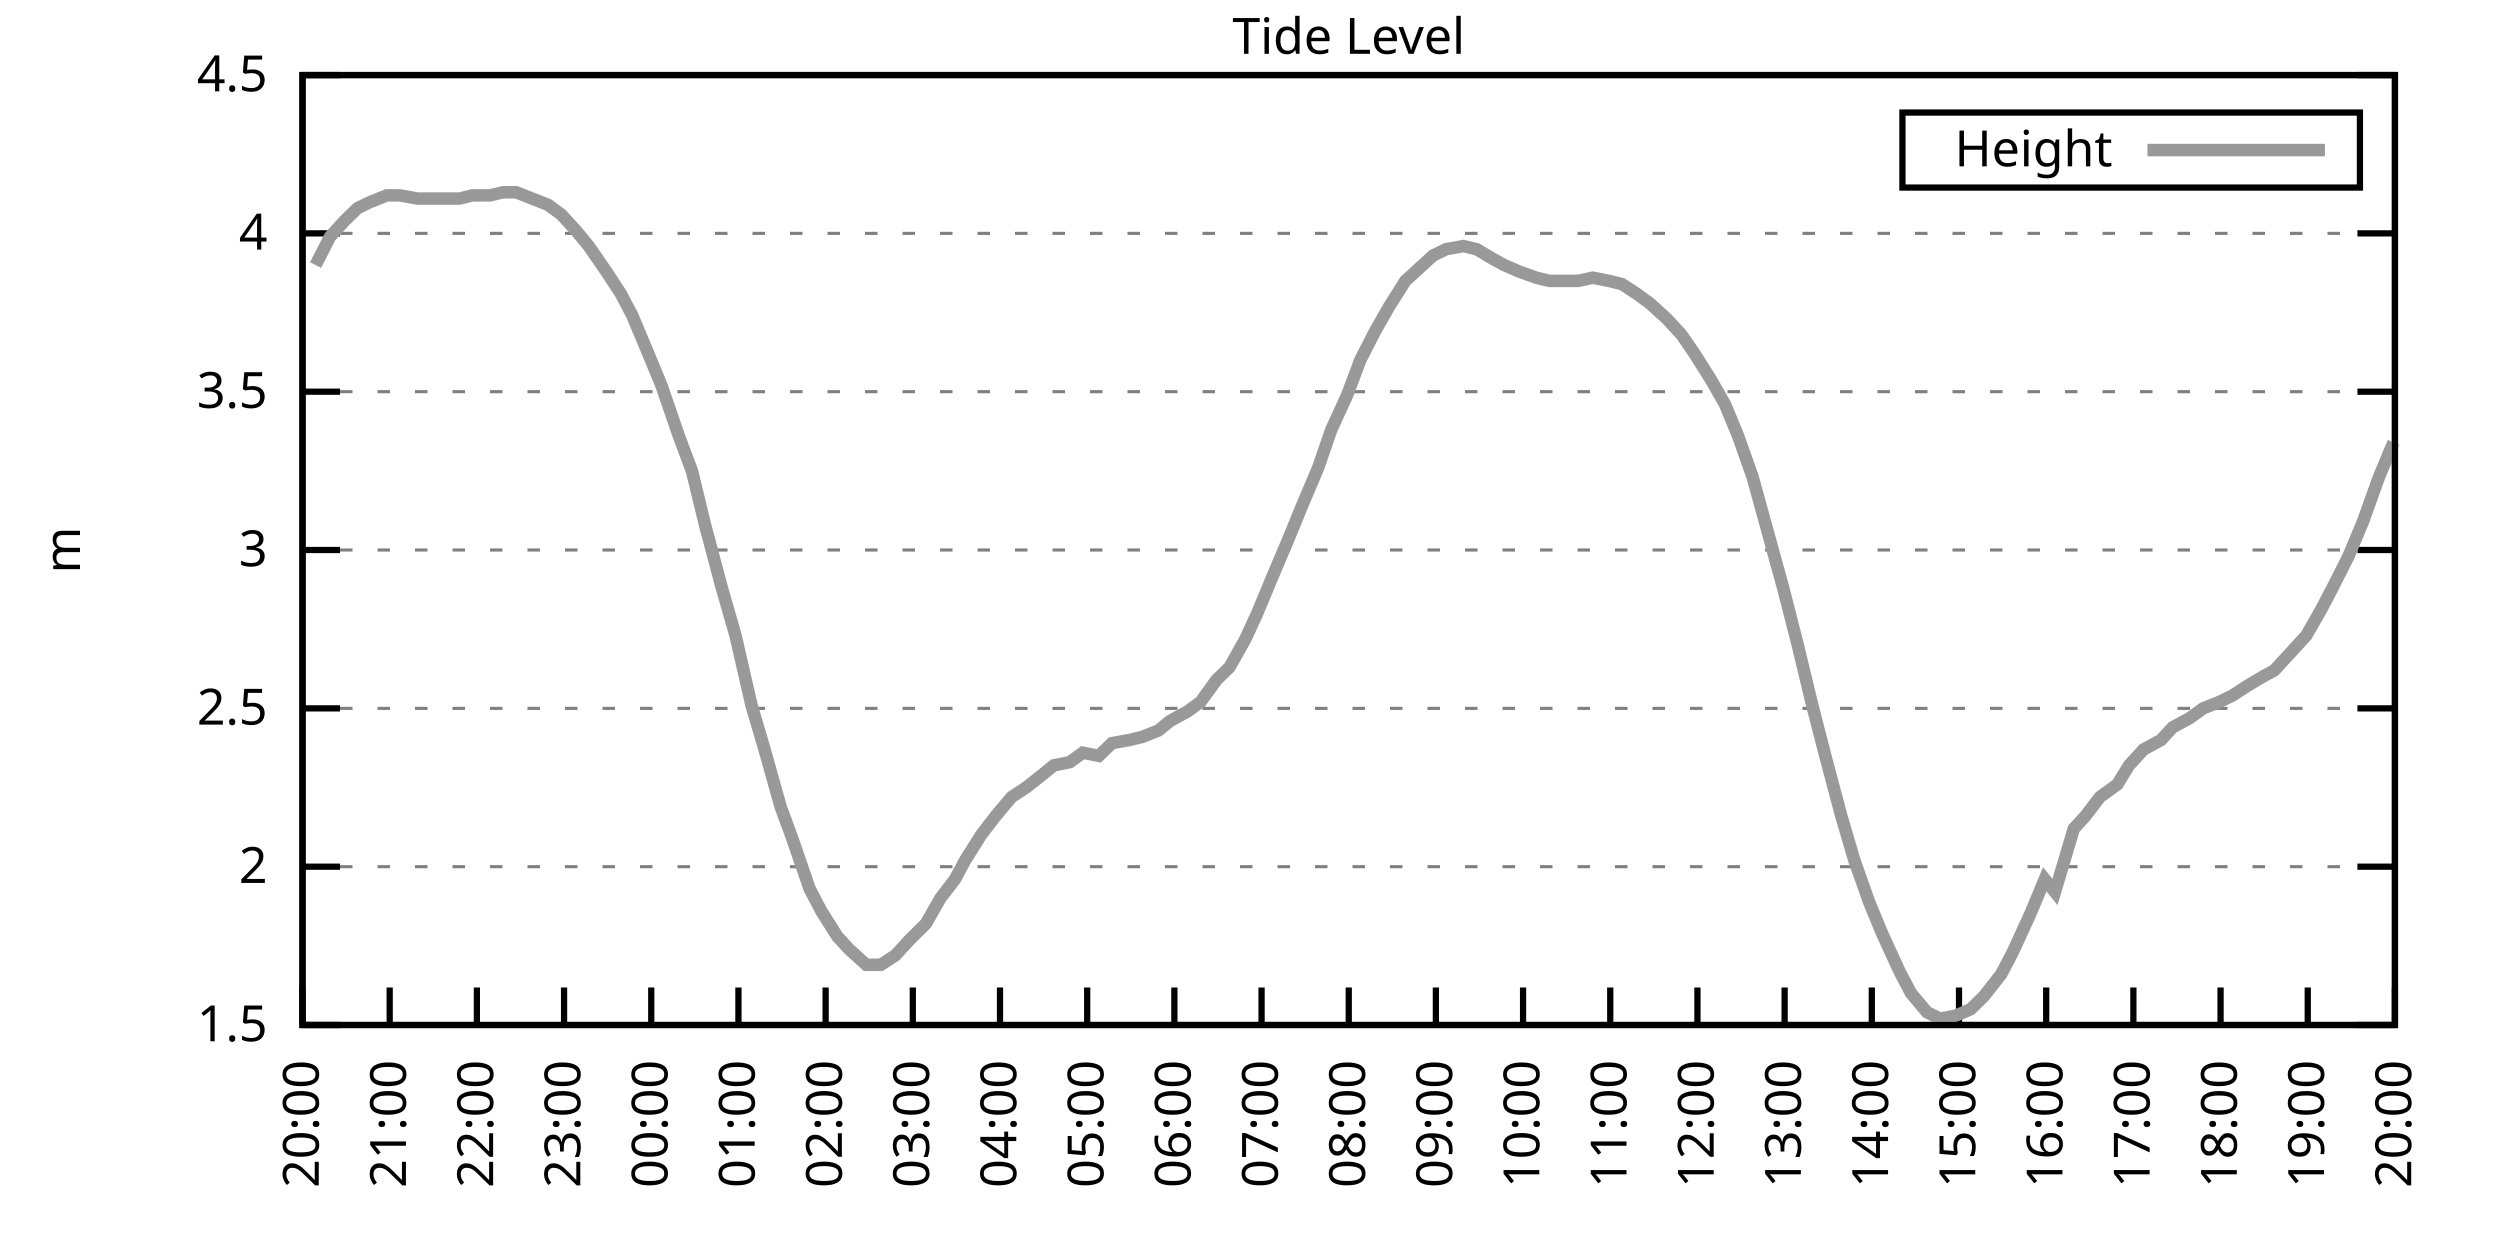
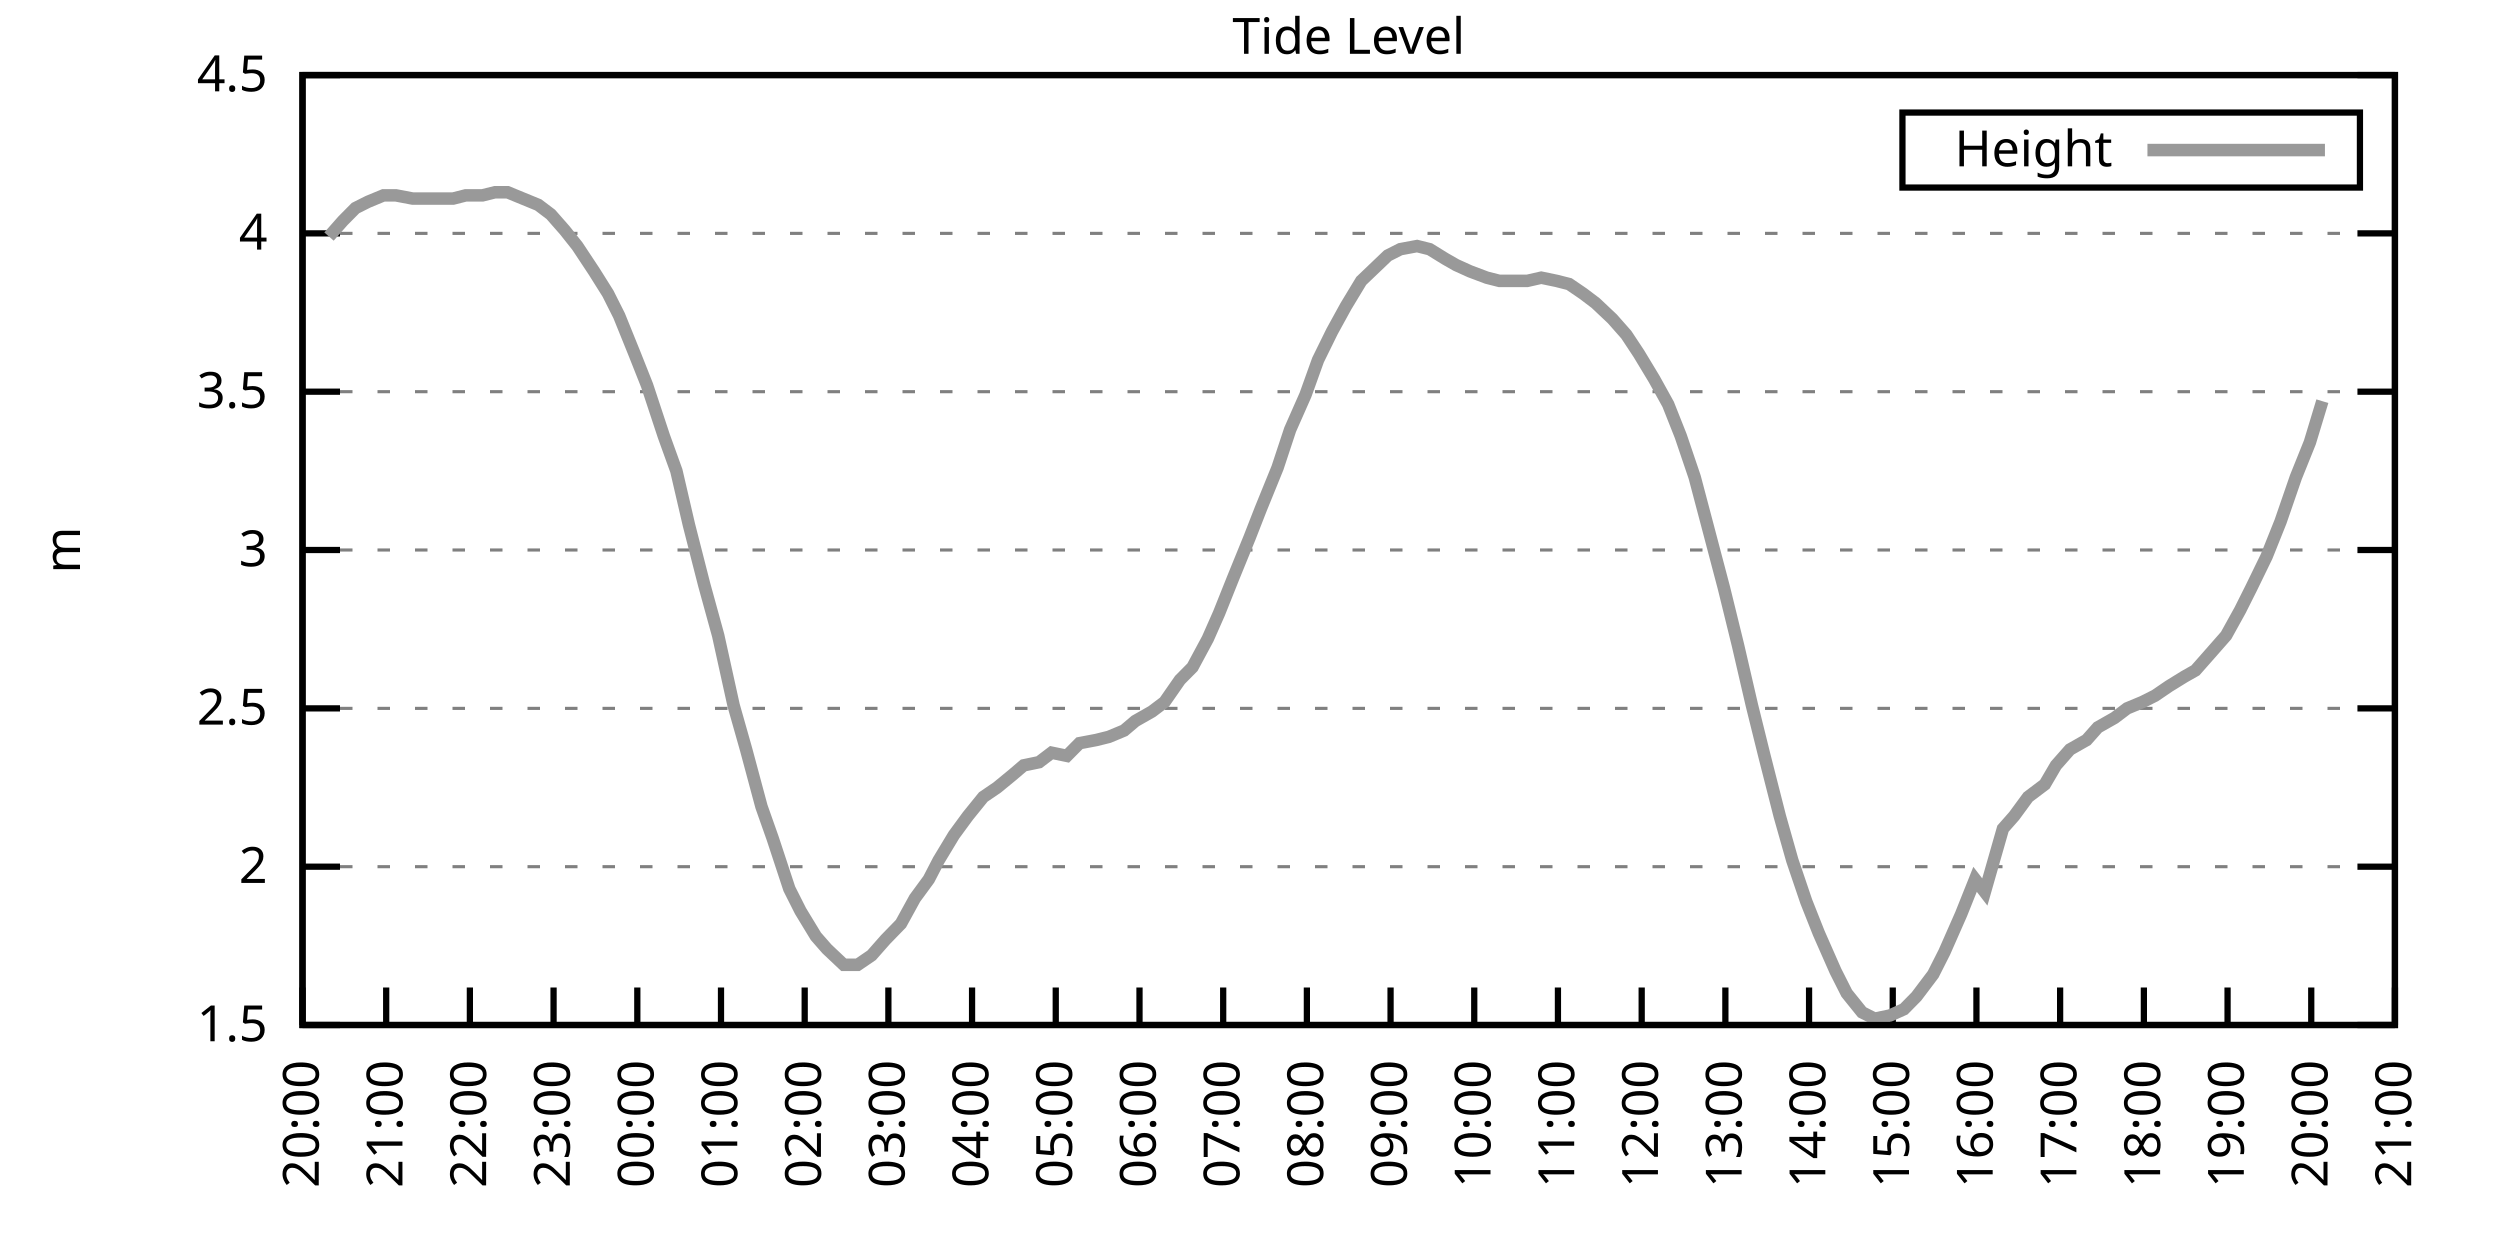
<svg xmlns="http://www.w3.org/2000/svg" xmlns:xlink="http://www.w3.org/1999/xlink" width="400" height="200" viewBox="0 0 400 200">
  <g id="gnuplot_canvas">
    <rect x="0" y="0" width="400" height="200" fill="none" />
    <defs>
      <circle id="gpDot" r="0.5" stroke-width="0.5" stroke="currentColor" />
      <path id="gpPt0" stroke-width="0.333" stroke="currentColor" d="M-1,0 h2 M0,-1 v2" />
      <path id="gpPt1" stroke-width="0.333" stroke="currentColor" d="M-1,-1 L1,1 M1,-1 L-1,1" />
      <path id="gpPt2" stroke-width="0.333" stroke="currentColor" d="M-1,0 L1,0 M0,-1 L0,1 M-1,-1 L1,1 M-1,1 L1,-1" />
      <rect id="gpPt3" stroke-width="0.333" stroke="currentColor" x="-1" y="-1" width="2" height="2" />
      <rect id="gpPt4" stroke-width="0.333" stroke="currentColor" fill="currentColor" x="-1" y="-1" width="2" height="2" />
      <circle id="gpPt5" stroke-width="0.333" stroke="currentColor" cx="0" cy="0" r="1" />
      <use xlink:href="#gpPt5" id="gpPt6" fill="currentColor" stroke="none" />
      <path id="gpPt7" stroke-width="0.333" stroke="currentColor" d="M0,-1.33 L-1.33,0.67 L1.33,0.67 z" />
      <use xlink:href="#gpPt7" id="gpPt8" fill="currentColor" stroke="none" />
      <use xlink:href="#gpPt7" id="gpPt9" stroke="currentColor" transform="rotate(180)" />
      <use xlink:href="#gpPt9" id="gpPt10" fill="currentColor" stroke="none" />
      <use xlink:href="#gpPt3" id="gpPt11" stroke="currentColor" transform="rotate(45)" />
      <use xlink:href="#gpPt11" id="gpPt12" fill="currentColor" stroke="none" />
      <path id="gpPt13" stroke-width="0.333" stroke="currentColor" d="M0,1.330 L1.265,0.411 L0.782,-1.067 L-0.782,-1.076 L-1.265,0.411 z" />
      <use xlink:href="#gpPt13" id="gpPt14" fill="currentColor" stroke="none" />
      <filter id="textbox" filterUnits="objectBoundingBox" x="0" y="0" height="1" width="1">
        <feFlood flood-color="white" flood-opacity="1" result="bgnd" />
        <feComposite in="SourceGraphic" in2="bgnd" operator="atop" />
      </filter>
      <filter id="greybox" filterUnits="objectBoundingBox" x="0" y="0" height="1" width="1">
        <feFlood flood-color="lightgrey" flood-opacity="1" result="grey" />
        <feComposite in="SourceGraphic" in2="grey" operator="atop" />
      </filter>
    </defs>
    <g fill="none" color="white" stroke="currentColor" stroke-width="1.00" stroke-linecap="butt" stroke-linejoin="miter">
</g>
    <g fill="none" color="black" stroke="currentColor" stroke-width="1.00" stroke-linecap="butt" stroke-linejoin="miter">
      <g stroke="none" shape-rendering="crispEdges">
        <polygon fill="rgb(255, 255, 255)" points="48.40,164.00 383.18,164.00 383.18,12.02 48.40,12.02 " />
      </g>
    </g>
    <g fill="none" color="black" stroke="currentColor" stroke-width="1.00" stroke-linecap="butt" stroke-linejoin="miter">
</g>
    <g fill="none" color="black" stroke="black" stroke-width="0.50" stroke-linecap="butt" stroke-linejoin="miter">
</g>
    <g fill="none" color="gray" stroke="currentColor" stroke-width="0.50" stroke-linecap="butt" stroke-linejoin="miter">
      <path stroke="gray" stroke-dasharray="2,4" class="gridline" d="M48.40,164.00 L383.19,164.00  " />
    </g>
    <g fill="none" color="gray" stroke="gray" stroke-width="1.00" stroke-linecap="butt" stroke-linejoin="miter">
</g>
    <g fill="none" color="black" stroke="currentColor" stroke-width="1.00" stroke-linecap="butt" stroke-linejoin="miter">
      <path stroke="black" d="M48.40,164.00 L54.40,164.00 M383.19,164.00 L377.19,164.00  " />
      <g transform="translate(42.80,166.60)" stroke="none" fill="black" font-family="Sans" font-size="8.00" text-anchor="end">
        <text>
          <tspan font-family="Sans"> 1.5</tspan>
        </text>
      </g>
    </g>
    <g fill="none" color="black" stroke="currentColor" stroke-width="1.00" stroke-linecap="butt" stroke-linejoin="miter">
</g>
    <g fill="none" color="black" stroke="black" stroke-width="0.50" stroke-linecap="butt" stroke-linejoin="miter">
</g>
    <g fill="none" color="gray" stroke="currentColor" stroke-width="0.50" stroke-linecap="butt" stroke-linejoin="miter">
      <path stroke="gray" stroke-dasharray="2,4" class="gridline" d="M48.40,138.67 L383.19,138.67  " />
    </g>
    <g fill="none" color="gray" stroke="gray" stroke-width="1.00" stroke-linecap="butt" stroke-linejoin="miter">
</g>
    <g fill="none" color="black" stroke="currentColor" stroke-width="1.00" stroke-linecap="butt" stroke-linejoin="miter">
      <path stroke="black" d="M48.40,138.67 L54.40,138.67 M383.19,138.67 L377.19,138.67  " />
      <g transform="translate(42.80,141.27)" stroke="none" fill="black" font-family="Sans" font-size="8.00" text-anchor="end">
        <text>
          <tspan font-family="Sans"> 2</tspan>
        </text>
      </g>
    </g>
    <g fill="none" color="black" stroke="currentColor" stroke-width="1.00" stroke-linecap="butt" stroke-linejoin="miter">
</g>
    <g fill="none" color="black" stroke="black" stroke-width="0.50" stroke-linecap="butt" stroke-linejoin="miter">
</g>
    <g fill="none" color="gray" stroke="currentColor" stroke-width="0.50" stroke-linecap="butt" stroke-linejoin="miter">
      <path stroke="gray" stroke-dasharray="2,4" class="gridline" d="M48.40,113.34 L383.19,113.34  " />
    </g>
    <g fill="none" color="gray" stroke="gray" stroke-width="1.00" stroke-linecap="butt" stroke-linejoin="miter">
</g>
    <g fill="none" color="black" stroke="currentColor" stroke-width="1.00" stroke-linecap="butt" stroke-linejoin="miter">
      <path stroke="black" d="M48.40,113.34 L54.40,113.34 M383.19,113.34 L377.19,113.34  " />
      <g transform="translate(42.80,115.94)" stroke="none" fill="black" font-family="Sans" font-size="8.00" text-anchor="end">
        <text>
          <tspan font-family="Sans"> 2.5</tspan>
        </text>
      </g>
    </g>
    <g fill="none" color="black" stroke="currentColor" stroke-width="1.00" stroke-linecap="butt" stroke-linejoin="miter">
</g>
    <g fill="none" color="black" stroke="black" stroke-width="0.50" stroke-linecap="butt" stroke-linejoin="miter">
</g>
    <g fill="none" color="gray" stroke="currentColor" stroke-width="0.50" stroke-linecap="butt" stroke-linejoin="miter">
      <path stroke="gray" stroke-dasharray="2,4" class="gridline" d="M48.40,88.00 L383.19,88.00  " />
    </g>
    <g fill="none" color="gray" stroke="gray" stroke-width="1.00" stroke-linecap="butt" stroke-linejoin="miter">
</g>
    <g fill="none" color="black" stroke="currentColor" stroke-width="1.00" stroke-linecap="butt" stroke-linejoin="miter">
      <path stroke="black" d="M48.40,88.00 L54.40,88.00 M383.19,88.00 L377.19,88.00  " />
      <g transform="translate(42.80,90.60)" stroke="none" fill="black" font-family="Sans" font-size="8.00" text-anchor="end">
        <text>
          <tspan font-family="Sans"> 3</tspan>
        </text>
      </g>
    </g>
    <g fill="none" color="black" stroke="currentColor" stroke-width="1.00" stroke-linecap="butt" stroke-linejoin="miter">
</g>
    <g fill="none" color="black" stroke="black" stroke-width="0.50" stroke-linecap="butt" stroke-linejoin="miter">
</g>
    <g fill="none" color="gray" stroke="currentColor" stroke-width="0.50" stroke-linecap="butt" stroke-linejoin="miter">
      <path stroke="gray" stroke-dasharray="2,4" class="gridline" d="M48.40,62.67 L383.19,62.67  " />
    </g>
    <g fill="none" color="gray" stroke="gray" stroke-width="1.00" stroke-linecap="butt" stroke-linejoin="miter">
</g>
    <g fill="none" color="black" stroke="currentColor" stroke-width="1.00" stroke-linecap="butt" stroke-linejoin="miter">
      <path stroke="black" d="M48.40,62.67 L54.40,62.67 M383.19,62.67 L377.19,62.67  " />
      <g transform="translate(42.80,65.27)" stroke="none" fill="black" font-family="Sans" font-size="8.00" text-anchor="end">
        <text>
          <tspan font-family="Sans"> 3.5</tspan>
        </text>
      </g>
    </g>
    <g fill="none" color="black" stroke="currentColor" stroke-width="1.00" stroke-linecap="butt" stroke-linejoin="miter">
</g>
    <g fill="none" color="black" stroke="black" stroke-width="0.50" stroke-linecap="butt" stroke-linejoin="miter">
</g>
    <g fill="none" color="gray" stroke="currentColor" stroke-width="0.50" stroke-linecap="butt" stroke-linejoin="miter">
      <path stroke="gray" stroke-dasharray="2,4" class="gridline" d="M48.40,37.34 L383.19,37.34  " />
    </g>
    <g fill="none" color="gray" stroke="gray" stroke-width="1.00" stroke-linecap="butt" stroke-linejoin="miter">
</g>
    <g fill="none" color="black" stroke="currentColor" stroke-width="1.00" stroke-linecap="butt" stroke-linejoin="miter">
      <path stroke="black" d="M48.40,37.34 L54.40,37.34 M383.19,37.34 L377.19,37.34  " />
      <g transform="translate(42.80,39.94)" stroke="none" fill="black" font-family="Sans" font-size="8.00" text-anchor="end">
        <text>
          <tspan font-family="Sans"> 4</tspan>
        </text>
      </g>
    </g>
    <g fill="none" color="black" stroke="currentColor" stroke-width="1.00" stroke-linecap="butt" stroke-linejoin="miter">
</g>
    <g fill="none" color="black" stroke="black" stroke-width="0.50" stroke-linecap="butt" stroke-linejoin="miter">
</g>
    <g fill="none" color="gray" stroke="currentColor" stroke-width="0.50" stroke-linecap="butt" stroke-linejoin="miter">
      <path stroke="gray" stroke-dasharray="2,4" class="gridline" d="M48.40,12.01 L383.19,12.01  " />
    </g>
    <g fill="none" color="gray" stroke="gray" stroke-width="1.00" stroke-linecap="butt" stroke-linejoin="miter">
</g>
    <g fill="none" color="black" stroke="currentColor" stroke-width="1.00" stroke-linecap="butt" stroke-linejoin="miter">
      <path stroke="black" d="M48.40,12.01 L54.40,12.01 M383.19,12.01 L377.19,12.01  " />
      <g transform="translate(42.80,14.61)" stroke="none" fill="black" font-family="Sans" font-size="8.00" text-anchor="end">
        <text>
          <tspan font-family="Sans"> 4.5</tspan>
        </text>
      </g>
    </g>
    <g fill="none" color="black" stroke="currentColor" stroke-width="1.00" stroke-linecap="butt" stroke-linejoin="miter">
      <path stroke="black" d="M48.40,164.00 L48.40,158.00  " />
      <g transform="translate(51.00,169.60) rotate(270.00)" stroke="none" fill="black" font-family="Sans" font-size="8.00" text-anchor="end">
        <text>
          <tspan font-family="Sans">20:00</tspan>
        </text>
      </g>
    </g>
    <g fill="none" color="black" stroke="currentColor" stroke-width="1.00" stroke-linecap="butt" stroke-linejoin="miter">
-       <path stroke="black" d="M62.35,164.00 L62.35,158.00  " />
-       <g transform="translate(64.95,169.60) rotate(270.00)" stroke="none" fill="black" font-family="Sans" font-size="8.00" text-anchor="end">
+       <path stroke="black" d="M61.79,164.00 L61.79,158.00  " />
+       <g transform="translate(64.39,169.60) rotate(270.00)" stroke="none" fill="black" font-family="Sans" font-size="8.00" text-anchor="end">
        <text>
          <tspan font-family="Sans">21:00</tspan>
        </text>
      </g>
    </g>
    <g fill="none" color="black" stroke="currentColor" stroke-width="1.00" stroke-linecap="butt" stroke-linejoin="miter">
-       <path stroke="black" d="M76.30,164.00 L76.30,158.00  " />
-       <g transform="translate(78.90,169.60) rotate(270.00)" stroke="none" fill="black" font-family="Sans" font-size="8.00" text-anchor="end">
+       <path stroke="black" d="M75.18,164.00 L75.18,158.00  " />
+       <g transform="translate(77.78,169.60) rotate(270.00)" stroke="none" fill="black" font-family="Sans" font-size="8.00" text-anchor="end">
        <text>
          <tspan font-family="Sans">22:00</tspan>
        </text>
      </g>
    </g>
    <g fill="none" color="black" stroke="currentColor" stroke-width="1.00" stroke-linecap="butt" stroke-linejoin="miter">
-       <path stroke="black" d="M90.25,164.00 L90.25,158.00  " />
-       <g transform="translate(92.85,169.60) rotate(270.00)" stroke="none" fill="black" font-family="Sans" font-size="8.00" text-anchor="end">
+       <path stroke="black" d="M88.57,164.00 L88.57,158.00  " />
+       <g transform="translate(91.17,169.60) rotate(270.00)" stroke="none" fill="black" font-family="Sans" font-size="8.00" text-anchor="end">
        <text>
          <tspan font-family="Sans">23:00</tspan>
        </text>
      </g>
    </g>
    <g fill="none" color="black" stroke="currentColor" stroke-width="1.00" stroke-linecap="butt" stroke-linejoin="miter">
-       <path stroke="black" d="M104.20,164.00 L104.20,158.00  " />
-       <g transform="translate(106.80,169.60) rotate(270.00)" stroke="none" fill="black" font-family="Sans" font-size="8.00" text-anchor="end">
+       <path stroke="black" d="M101.97,164.00 L101.97,158.00  " />
+       <g transform="translate(104.57,169.60) rotate(270.00)" stroke="none" fill="black" font-family="Sans" font-size="8.00" text-anchor="end">
        <text>
          <tspan font-family="Sans">00:00</tspan>
        </text>
      </g>
    </g>
    <g fill="none" color="black" stroke="currentColor" stroke-width="1.00" stroke-linecap="butt" stroke-linejoin="miter">
-       <path stroke="black" d="M118.15,164.00 L118.15,158.00  " />
-       <g transform="translate(120.75,169.60) rotate(270.00)" stroke="none" fill="black" font-family="Sans" font-size="8.00" text-anchor="end">
+       <path stroke="black" d="M115.36,164.00 L115.36,158.00  " />
+       <g transform="translate(117.96,169.60) rotate(270.00)" stroke="none" fill="black" font-family="Sans" font-size="8.00" text-anchor="end">
        <text>
          <tspan font-family="Sans">01:00</tspan>
        </text>
      </g>
    </g>
    <g fill="none" color="black" stroke="currentColor" stroke-width="1.00" stroke-linecap="butt" stroke-linejoin="miter">
-       <path stroke="black" d="M132.10,164.00 L132.10,158.00  " />
-       <g transform="translate(134.70,169.60) rotate(270.00)" stroke="none" fill="black" font-family="Sans" font-size="8.00" text-anchor="end">
+       <path stroke="black" d="M128.75,164.00 L128.75,158.00  " />
+       <g transform="translate(131.35,169.60) rotate(270.00)" stroke="none" fill="black" font-family="Sans" font-size="8.00" text-anchor="end">
        <text>
          <tspan font-family="Sans">02:00</tspan>
        </text>
      </g>
    </g>
    <g fill="none" color="black" stroke="currentColor" stroke-width="1.00" stroke-linecap="butt" stroke-linejoin="miter">
-       <path stroke="black" d="M146.05,164.00 L146.05,158.00  " />
-       <g transform="translate(148.65,169.60) rotate(270.00)" stroke="none" fill="black" font-family="Sans" font-size="8.00" text-anchor="end">
+       <path stroke="black" d="M142.14,164.00 L142.14,158.00  " />
+       <g transform="translate(144.74,169.60) rotate(270.00)" stroke="none" fill="black" font-family="Sans" font-size="8.00" text-anchor="end">
        <text>
          <tspan font-family="Sans">03:00</tspan>
        </text>
      </g>
    </g>
    <g fill="none" color="black" stroke="currentColor" stroke-width="1.00" stroke-linecap="butt" stroke-linejoin="miter">
-       <path stroke="black" d="M160.00,164.00 L160.00,158.00  " />
-       <g transform="translate(162.60,169.60) rotate(270.00)" stroke="none" fill="black" font-family="Sans" font-size="8.00" text-anchor="end">
+       <path stroke="black" d="M155.53,164.00 L155.53,158.00  " />
+       <g transform="translate(158.13,169.60) rotate(270.00)" stroke="none" fill="black" font-family="Sans" font-size="8.00" text-anchor="end">
        <text>
          <tspan font-family="Sans">04:00</tspan>
        </text>
      </g>
    </g>
    <g fill="none" color="black" stroke="currentColor" stroke-width="1.00" stroke-linecap="butt" stroke-linejoin="miter">
-       <path stroke="black" d="M173.95,164.00 L173.95,158.00  " />
-       <g transform="translate(176.55,169.60) rotate(270.00)" stroke="none" fill="black" font-family="Sans" font-size="8.00" text-anchor="end">
+       <path stroke="black" d="M168.92,164.00 L168.92,158.00  " />
+       <g transform="translate(171.52,169.60) rotate(270.00)" stroke="none" fill="black" font-family="Sans" font-size="8.00" text-anchor="end">
        <text>
          <tspan font-family="Sans">05:00</tspan>
        </text>
      </g>
    </g>
    <g fill="none" color="black" stroke="currentColor" stroke-width="1.00" stroke-linecap="butt" stroke-linejoin="miter">
-       <path stroke="black" d="M187.90,164.00 L187.90,158.00  " />
-       <g transform="translate(190.50,169.60) rotate(270.00)" stroke="none" fill="black" font-family="Sans" font-size="8.00" text-anchor="end">
+       <path stroke="black" d="M182.32,164.00 L182.32,158.00  " />
+       <g transform="translate(184.92,169.60) rotate(270.00)" stroke="none" fill="black" font-family="Sans" font-size="8.00" text-anchor="end">
        <text>
          <tspan font-family="Sans">06:00</tspan>
        </text>
      </g>
    </g>
    <g fill="none" color="black" stroke="currentColor" stroke-width="1.00" stroke-linecap="butt" stroke-linejoin="miter">
-       <path stroke="black" d="M201.85,164.00 L201.85,158.00  " />
-       <g transform="translate(204.45,169.60) rotate(270.00)" stroke="none" fill="black" font-family="Sans" font-size="8.00" text-anchor="end">
+       <path stroke="black" d="M195.71,164.00 L195.71,158.00  " />
+       <g transform="translate(198.31,169.60) rotate(270.00)" stroke="none" fill="black" font-family="Sans" font-size="8.00" text-anchor="end">
        <text>
          <tspan font-family="Sans">07:00</tspan>
        </text>
      </g>
    </g>
    <g fill="none" color="black" stroke="currentColor" stroke-width="1.00" stroke-linecap="butt" stroke-linejoin="miter">
-       <path stroke="black" d="M215.80,164.00 L215.80,158.00  " />
-       <g transform="translate(218.40,169.60) rotate(270.00)" stroke="none" fill="black" font-family="Sans" font-size="8.00" text-anchor="end">
+       <path stroke="black" d="M209.10,164.00 L209.10,158.00  " />
+       <g transform="translate(211.70,169.60) rotate(270.00)" stroke="none" fill="black" font-family="Sans" font-size="8.00" text-anchor="end">
        <text>
          <tspan font-family="Sans">08:00</tspan>
        </text>
      </g>
    </g>
    <g fill="none" color="black" stroke="currentColor" stroke-width="1.00" stroke-linecap="butt" stroke-linejoin="miter">
-       <path stroke="black" d="M229.74,164.00 L229.74,158.00  " />
-       <g transform="translate(232.34,169.60) rotate(270.00)" stroke="none" fill="black" font-family="Sans" font-size="8.00" text-anchor="end">
+       <path stroke="black" d="M222.49,164.00 L222.49,158.00  " />
+       <g transform="translate(225.09,169.60) rotate(270.00)" stroke="none" fill="black" font-family="Sans" font-size="8.00" text-anchor="end">
        <text>
          <tspan font-family="Sans">09:00</tspan>
        </text>
      </g>
    </g>
    <g fill="none" color="black" stroke="currentColor" stroke-width="1.00" stroke-linecap="butt" stroke-linejoin="miter">
-       <path stroke="black" d="M243.69,164.00 L243.69,158.00  " />
-       <g transform="translate(246.29,169.60) rotate(270.00)" stroke="none" fill="black" font-family="Sans" font-size="8.00" text-anchor="end">
+       <path stroke="black" d="M235.88,164.00 L235.88,158.00  " />
+       <g transform="translate(238.48,169.60) rotate(270.00)" stroke="none" fill="black" font-family="Sans" font-size="8.00" text-anchor="end">
        <text>
          <tspan font-family="Sans">10:00</tspan>
        </text>
      </g>
    </g>
    <g fill="none" color="black" stroke="currentColor" stroke-width="1.00" stroke-linecap="butt" stroke-linejoin="miter">
-       <path stroke="black" d="M257.64,164.00 L257.64,158.00  " />
-       <g transform="translate(260.24,169.60) rotate(270.00)" stroke="none" fill="black" font-family="Sans" font-size="8.00" text-anchor="end">
+       <path stroke="black" d="M249.27,164.00 L249.27,158.00  " />
+       <g transform="translate(251.87,169.60) rotate(270.00)" stroke="none" fill="black" font-family="Sans" font-size="8.00" text-anchor="end">
        <text>
          <tspan font-family="Sans">11:00</tspan>
        </text>
      </g>
    </g>
    <g fill="none" color="black" stroke="currentColor" stroke-width="1.00" stroke-linecap="butt" stroke-linejoin="miter">
-       <path stroke="black" d="M271.59,164.00 L271.59,158.00  " />
-       <g transform="translate(274.19,169.60) rotate(270.00)" stroke="none" fill="black" font-family="Sans" font-size="8.00" text-anchor="end">
+       <path stroke="black" d="M262.67,164.00 L262.67,158.00  " />
+       <g transform="translate(265.27,169.60) rotate(270.00)" stroke="none" fill="black" font-family="Sans" font-size="8.00" text-anchor="end">
        <text>
          <tspan font-family="Sans">12:00</tspan>
        </text>
      </g>
    </g>
    <g fill="none" color="black" stroke="currentColor" stroke-width="1.00" stroke-linecap="butt" stroke-linejoin="miter">
-       <path stroke="black" d="M285.54,164.00 L285.54,158.00  " />
-       <g transform="translate(288.14,169.60) rotate(270.00)" stroke="none" fill="black" font-family="Sans" font-size="8.00" text-anchor="end">
+       <path stroke="black" d="M276.06,164.00 L276.06,158.00  " />
+       <g transform="translate(278.66,169.60) rotate(270.00)" stroke="none" fill="black" font-family="Sans" font-size="8.00" text-anchor="end">
        <text>
          <tspan font-family="Sans">13:00</tspan>
        </text>
      </g>
    </g>
    <g fill="none" color="black" stroke="currentColor" stroke-width="1.00" stroke-linecap="butt" stroke-linejoin="miter">
-       <path stroke="black" d="M299.49,164.00 L299.49,158.00  " />
-       <g transform="translate(302.09,169.60) rotate(270.00)" stroke="none" fill="black" font-family="Sans" font-size="8.00" text-anchor="end">
+       <path stroke="black" d="M289.45,164.00 L289.45,158.00  " />
+       <g transform="translate(292.05,169.60) rotate(270.00)" stroke="none" fill="black" font-family="Sans" font-size="8.00" text-anchor="end">
        <text>
          <tspan font-family="Sans">14:00</tspan>
        </text>
      </g>
    </g>
    <g fill="none" color="black" stroke="currentColor" stroke-width="1.00" stroke-linecap="butt" stroke-linejoin="miter">
-       <path stroke="black" d="M313.44,164.00 L313.44,158.00  " />
-       <g transform="translate(316.04,169.60) rotate(270.00)" stroke="none" fill="black" font-family="Sans" font-size="8.00" text-anchor="end">
+       <path stroke="black" d="M302.84,164.00 L302.84,158.00  " />
+       <g transform="translate(305.44,169.60) rotate(270.00)" stroke="none" fill="black" font-family="Sans" font-size="8.00" text-anchor="end">
        <text>
          <tspan font-family="Sans">15:00</tspan>
        </text>
      </g>
    </g>
    <g fill="none" color="black" stroke="currentColor" stroke-width="1.00" stroke-linecap="butt" stroke-linejoin="miter">
-       <path stroke="black" d="M327.39,164.00 L327.39,158.00  " />
-       <g transform="translate(329.99,169.60) rotate(270.00)" stroke="none" fill="black" font-family="Sans" font-size="8.00" text-anchor="end">
+       <path stroke="black" d="M316.23,164.00 L316.23,158.00  " />
+       <g transform="translate(318.83,169.60) rotate(270.00)" stroke="none" fill="black" font-family="Sans" font-size="8.00" text-anchor="end">
        <text>
          <tspan font-family="Sans">16:00</tspan>
        </text>
      </g>
    </g>
    <g fill="none" color="black" stroke="currentColor" stroke-width="1.00" stroke-linecap="butt" stroke-linejoin="miter">
-       <path stroke="black" d="M341.34,164.00 L341.34,158.00  " />
-       <g transform="translate(343.94,169.60) rotate(270.00)" stroke="none" fill="black" font-family="Sans" font-size="8.00" text-anchor="end">
+       <path stroke="black" d="M329.62,164.00 L329.62,158.00  " />
+       <g transform="translate(332.22,169.60) rotate(270.00)" stroke="none" fill="black" font-family="Sans" font-size="8.00" text-anchor="end">
        <text>
          <tspan font-family="Sans">17:00</tspan>
        </text>
      </g>
    </g>
    <g fill="none" color="black" stroke="currentColor" stroke-width="1.00" stroke-linecap="butt" stroke-linejoin="miter">
-       <path stroke="black" d="M355.29,164.00 L355.29,158.00  " />
-       <g transform="translate(357.89,169.60) rotate(270.00)" stroke="none" fill="black" font-family="Sans" font-size="8.00" text-anchor="end">
+       <path stroke="black" d="M343.02,164.00 L343.02,158.00  " />
+       <g transform="translate(345.62,169.60) rotate(270.00)" stroke="none" fill="black" font-family="Sans" font-size="8.00" text-anchor="end">
        <text>
          <tspan font-family="Sans">18:00</tspan>
        </text>
      </g>
    </g>
    <g fill="none" color="black" stroke="currentColor" stroke-width="1.00" stroke-linecap="butt" stroke-linejoin="miter">
-       <path stroke="black" d="M369.24,164.00 L369.24,158.00  " />
-       <g transform="translate(371.84,169.60) rotate(270.00)" stroke="none" fill="black" font-family="Sans" font-size="8.00" text-anchor="end">
+       <path stroke="black" d="M356.41,164.00 L356.41,158.00  " />
+       <g transform="translate(359.01,169.60) rotate(270.00)" stroke="none" fill="black" font-family="Sans" font-size="8.00" text-anchor="end">
        <text>
          <tspan font-family="Sans">19:00</tspan>
+         </text>
+       </g>
+     </g>
+     <g fill="none" color="black" stroke="currentColor" stroke-width="1.00" stroke-linecap="butt" stroke-linejoin="miter">
+       <path stroke="black" d="M369.80,164.00 L369.80,158.00  " />
+       <g transform="translate(372.40,169.60) rotate(270.00)" stroke="none" fill="black" font-family="Sans" font-size="8.00" text-anchor="end">
+         <text>
+           <tspan font-family="Sans">20:00</tspan>
        </text>
      </g>
    </g>
    <g fill="none" color="black" stroke="currentColor" stroke-width="1.00" stroke-linecap="butt" stroke-linejoin="miter">
      <path stroke="black" d="M383.19,164.00 L383.19,158.00  " />
      <g transform="translate(385.79,169.60) rotate(270.00)" stroke="none" fill="black" font-family="Sans" font-size="8.00" text-anchor="end">
        <text>
-           <tspan font-family="Sans">20:00</tspan>
+           <tspan font-family="Sans">21:00</tspan>
        </text>
      </g>
    </g>
    <g fill="none" color="black" stroke="currentColor" stroke-width="1.00" stroke-linecap="butt" stroke-linejoin="miter">
</g>
    <g fill="none" color="black" stroke="currentColor" stroke-width="1.00" stroke-linecap="butt" stroke-linejoin="miter">
      <path stroke="black" d="M48.40,12.01 L48.40,164.00 L383.19,164.00 L383.19,12.01 L48.40,12.01 Z  " />
    </g>
    <g fill="none" color="black" stroke="currentColor" stroke-width="1.00" stroke-linecap="butt" stroke-linejoin="miter">
</g>
    <g fill="none" color="black" stroke="currentColor" stroke-width="1.00" stroke-linecap="butt" stroke-linejoin="miter">
      <path stroke="black" d="M304.39,30.01 L304.39,18.01 L377.59,18.01 L377.59,30.01 L304.39,30.01 Z  " />
    </g>
    <g id="Tide_level_plot_1">
      <g fill="none" color="white" stroke="black" stroke-width="2.00" stroke-linecap="butt" stroke-linejoin="miter">
</g>
      <g fill="none" color="black" stroke="currentColor" stroke-width="2.00" stroke-linecap="butt" stroke-linejoin="miter">
        <g transform="translate(337.99,26.61)" stroke="none" fill="black" font-family="Sans" font-size="8.00" text-anchor="end">
          <text>
            <tspan font-family="Sans">Height</tspan>
          </text>
        </g>
      </g>
      <g fill="none" color="black" stroke="currentColor" stroke-width="2.00" stroke-linecap="butt" stroke-linejoin="miter">
-         <path stroke="rgb(153, 153, 153)" d="M343.59,24.01 L371.99,24.01 M50.49,42.41 L52.82,37.85 L55.14,35.32 L57.23,33.29 L59.33,32.28 L61.88,31.26   L63.98,31.26 L66.77,31.77 L69.09,31.77 L71.42,31.77 L73.51,31.77 L75.60,31.26 L78.39,31.26 L80.48,30.76   L82.58,30.76 L85.13,31.77 L87.69,32.78 L89.78,34.30 L92.11,36.84 L94.20,39.37 L96.99,43.42 L99.32,46.97   L101.18,50.51 L103.73,56.59 L105.83,61.66 L108.62,69.77 L110.71,75.34 L112.80,83.95 L115.36,93.58 L117.68,101.68   L120.24,112.83 L122.33,119.92 L124.89,129.04 L126.75,134.11 L129.54,142.21 L131.40,145.76 L133.96,149.81 L135.82,151.84   L138.61,154.37 L140.93,154.37 L143.26,152.85 L145.58,150.32 L148.14,147.79 L150.46,143.73 L152.79,140.69 L154.42,137.66   L156.97,133.60 L159.30,130.56 L161.86,127.52 L164.18,126.00 L166.74,123.98 L168.60,122.46 L171.16,121.95 L173.25,120.43   L175.81,120.94 L177.90,118.91 L180.69,118.40 L182.78,117.90 L185.34,116.88 L187.20,115.36 L189.99,113.84 L192.08,112.32   L194.64,108.78 L196.73,106.75 L199.29,102.19 L201.15,98.14 L203.47,92.56 L206.26,85.98 L208.12,81.42 L210.91,74.83   L213.01,68.75 L215.56,63.18 L217.65,57.61 L219.98,53.05 L222.30,48.99 L224.86,44.94 L229.28,40.89 L231.37,39.87   L234.16,39.37 L236.25,39.87 L238.81,41.39 L240.67,42.41 L243.00,43.42 L245.79,44.43 L247.88,44.94 L249.97,44.94   L252.53,44.94 L254.85,44.43 L257.41,44.94 L259.50,45.45 L261.83,46.97 L263.92,48.49 L266.71,51.02 L269.04,53.55   L271.13,56.59 L273.69,60.65 L276.01,64.70 L278.10,69.77 L280.43,76.35 L282.52,83.95 L285.31,94.08 L287.64,103.20   L289.96,112.83 L292.05,120.94 L294.61,130.56 L296.70,137.66 L299.03,144.24 L301.12,149.31 L303.91,155.39 L305.77,158.93   L308.33,161.97 L310.42,162.99 L312.98,162.48 L315.30,161.47 L317.39,159.44 L320.18,155.89 L322.04,152.35 L324.83,146.27   L327.16,140.69 L328.79,142.72 L331.81,132.59 L333.67,130.56 L335.99,127.52 L338.78,125.50 L340.64,122.46 L342.97,119.92   L345.76,118.40 L347.62,116.38 L350.41,114.86 L352.50,113.34 L355.06,112.32 L357.15,111.31 L359.48,109.79 L362.03,108.27   L363.89,107.26 L366.22,104.72 L369.01,101.68 L371.33,97.63 L373.19,94.08 L375.75,89.02 L378.08,83.45 L380.63,76.35   L382.96,70.78  " />
+         <path stroke="rgb(153, 153, 153)" d="M343.59,24.01 L371.99,24.01 M52.64,37.85 L54.87,35.32 L56.88,33.29 L58.89,32.28 L61.35,31.26 L63.35,31.26   L66.03,31.77 L68.26,31.77 L70.50,31.77 L72.50,31.77 L74.51,31.26 L77.19,31.26 L79.20,30.76 L81.21,30.76   L83.66,31.77 L86.12,32.78 L88.13,34.30 L90.36,36.84 L92.37,39.37 L95.05,43.42 L97.28,46.97 L99.06,50.51   L101.52,56.59 L103.53,61.66 L106.21,69.77 L108.22,75.34 L110.22,83.95 L112.68,93.58 L114.91,101.68 L117.37,112.83   L119.38,119.92 L121.83,129.04 L123.62,134.11 L126.29,142.21 L128.08,145.76 L130.54,149.81 L132.32,151.84 L135.00,154.37   L137.23,154.37 L139.46,152.85 L141.69,150.32 L144.15,147.79 L146.38,143.73 L148.61,140.69 L150.18,137.66 L152.63,133.60   L154.86,130.56 L157.32,127.52 L159.55,126.00 L162.01,123.98 L163.79,122.46 L166.25,121.95 L168.25,120.43 L170.71,120.94   L172.72,118.91 L175.40,118.40 L177.41,117.90 L179.86,116.88 L181.65,115.36 L184.32,113.84 L186.33,112.32 L188.79,108.78   L190.80,106.75 L193.25,102.19 L195.04,98.14 L197.27,92.56 L199.95,85.98 L201.73,81.42 L204.41,74.83 L206.42,68.75   L208.88,63.18 L210.88,57.61 L213.12,53.05 L215.35,48.99 L217.80,44.94 L222.04,40.89 L224.05,39.87 L226.73,39.37   L228.74,39.87 L231.20,41.39 L232.98,42.41 L235.21,43.42 L237.89,44.43 L239.90,44.94 L241.91,44.94 L244.36,44.94   L246.60,44.43 L249.05,44.94 L251.06,45.45 L253.29,46.97 L255.30,48.49 L257.98,51.02 L260.21,53.55 L262.22,56.59   L264.67,60.65 L266.91,64.70 L268.92,69.77 L271.15,76.35 L273.16,83.95 L275.83,94.08 L278.07,103.20 L280.30,112.83   L282.31,120.94 L284.76,130.56 L286.77,137.66 L289.00,144.24 L291.01,149.31 L293.69,155.39 L295.48,158.93 L297.93,161.97   L299.94,162.99 L302.39,162.48 L304.63,161.47 L306.63,159.44 L309.31,155.89 L311.10,152.35 L313.78,146.27 L316.01,140.69   L317.57,142.72 L320.47,132.59 L322.26,130.56 L324.49,127.52 L327.17,125.50 L328.95,122.46 L331.19,119.92 L333.86,118.40   L335.65,116.38 L338.33,114.86 L340.34,113.34 L342.79,112.32 L344.80,111.31 L347.03,109.79 L349.49,108.27 L351.27,107.26   L353.51,104.72 L356.18,101.68 L358.42,97.63 L360.20,94.08 L362.66,89.02 L364.89,83.45 L367.34,76.35 L369.58,70.78   L371.58,64.19  " />
      </g>
    </g>
    <g fill="none" color="black" stroke="currentColor" stroke-width="2.00" stroke-linecap="butt" stroke-linejoin="miter">
</g>
    <g fill="none" color="black" stroke="black" stroke-width="1.00" stroke-linecap="butt" stroke-linejoin="miter">
</g>
    <g fill="none" color="black" stroke="currentColor" stroke-width="1.00" stroke-linecap="butt" stroke-linejoin="miter">
      <path stroke="black" d="M48.40,12.01 L48.40,164.00 L383.19,164.00 L383.19,12.01 L48.40,12.01 Z  " />
      <g transform="translate(12.80,88.01) rotate(270.00)" stroke="none" fill="black" font-family="Sans" font-size="8.00" text-anchor="middle">
        <text>
          <tspan font-family="Sans">m</tspan>
        </text>
      </g>
    </g>
    <g fill="none" color="black" stroke="currentColor" stroke-width="1.00" stroke-linecap="butt" stroke-linejoin="miter">
</g>
    <g fill="none" color="black" stroke="currentColor" stroke-width="1.00" stroke-linecap="butt" stroke-linejoin="miter">
      <g transform="translate(215.79,8.61)" stroke="none" fill="black" font-family="Sans" font-size="8.00" text-anchor="middle">
        <text>
          <tspan font-family="Sans">Tide Level</tspan>
        </text>
      </g>
    </g>
    <g fill="none" color="black" stroke="currentColor" stroke-width="1.00" stroke-linecap="butt" stroke-linejoin="miter">
</g>
  </g>
</svg>
